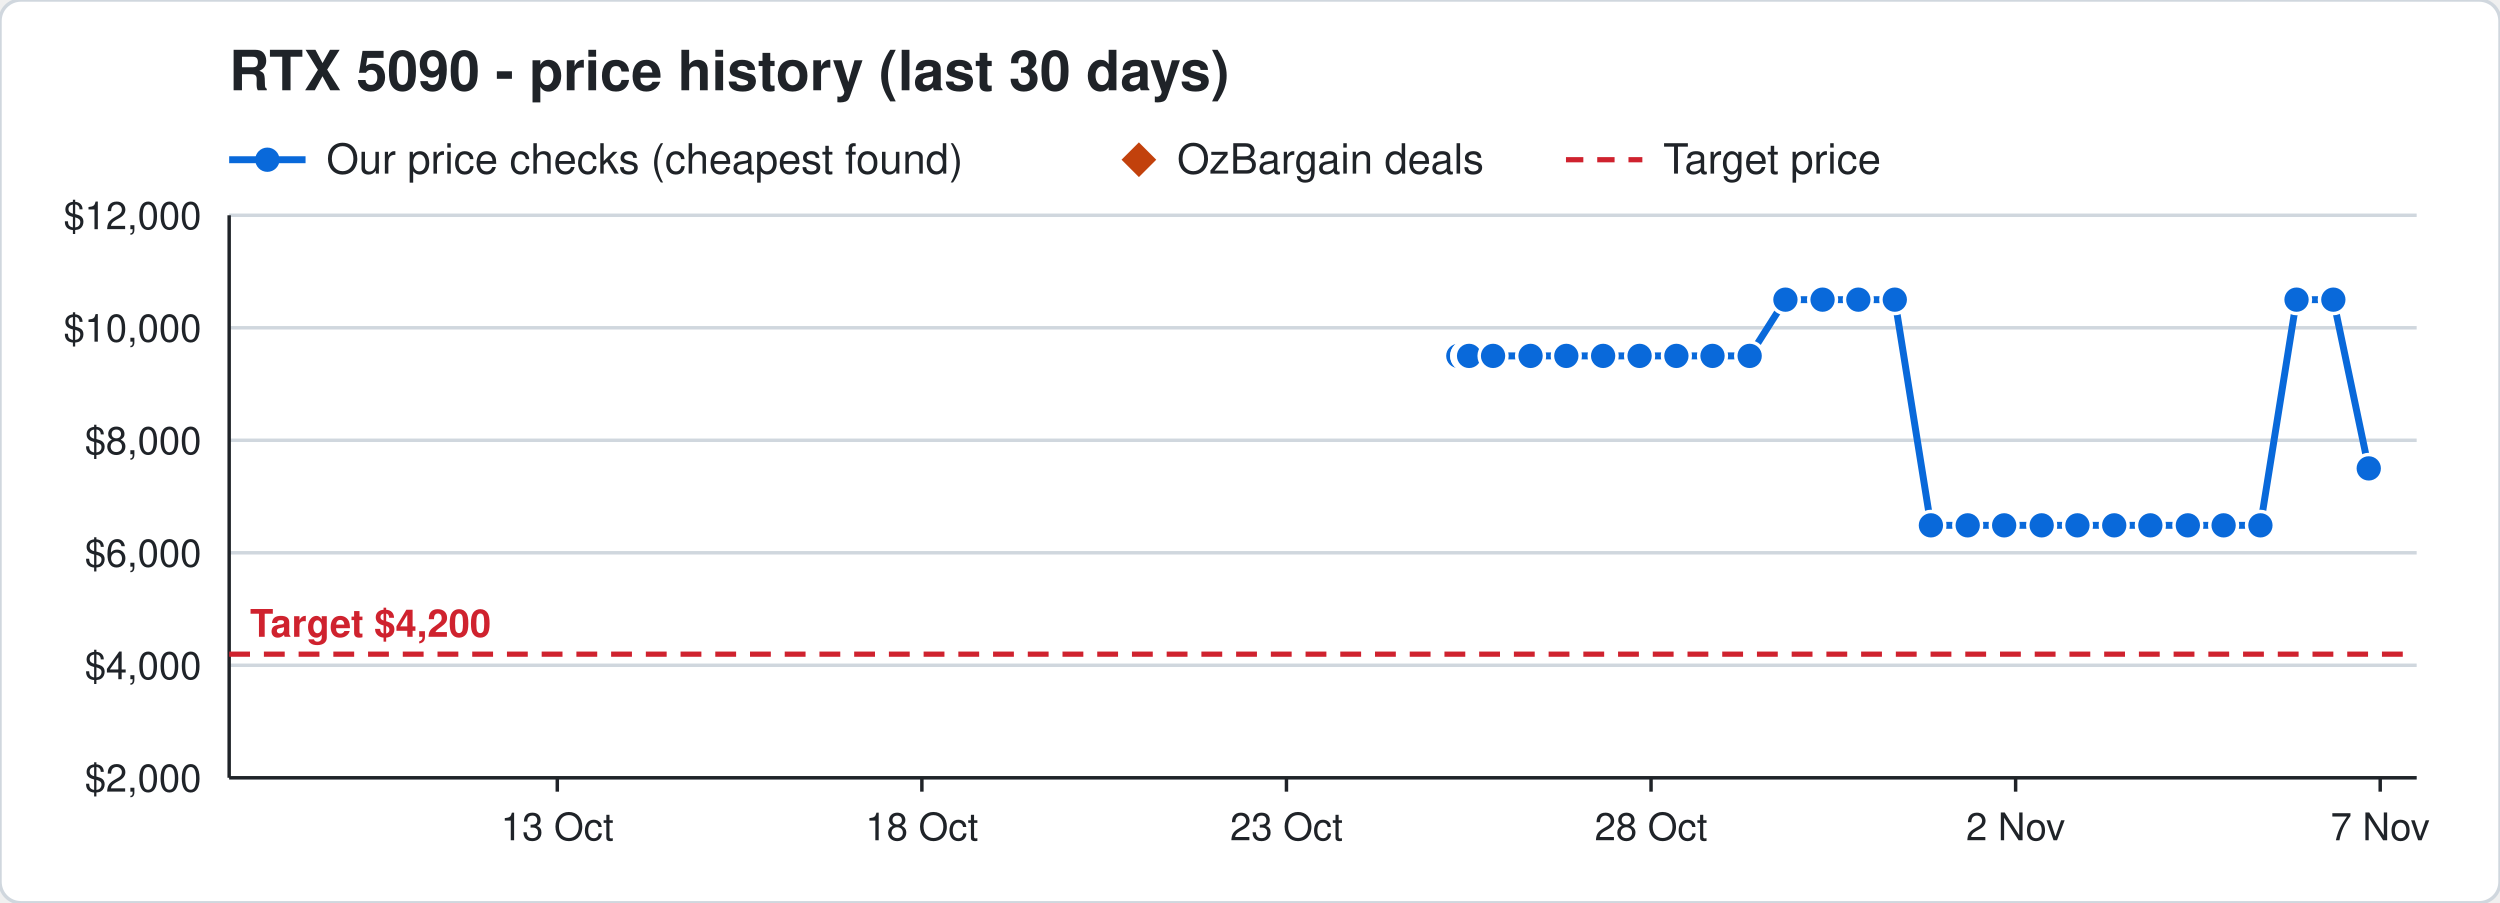
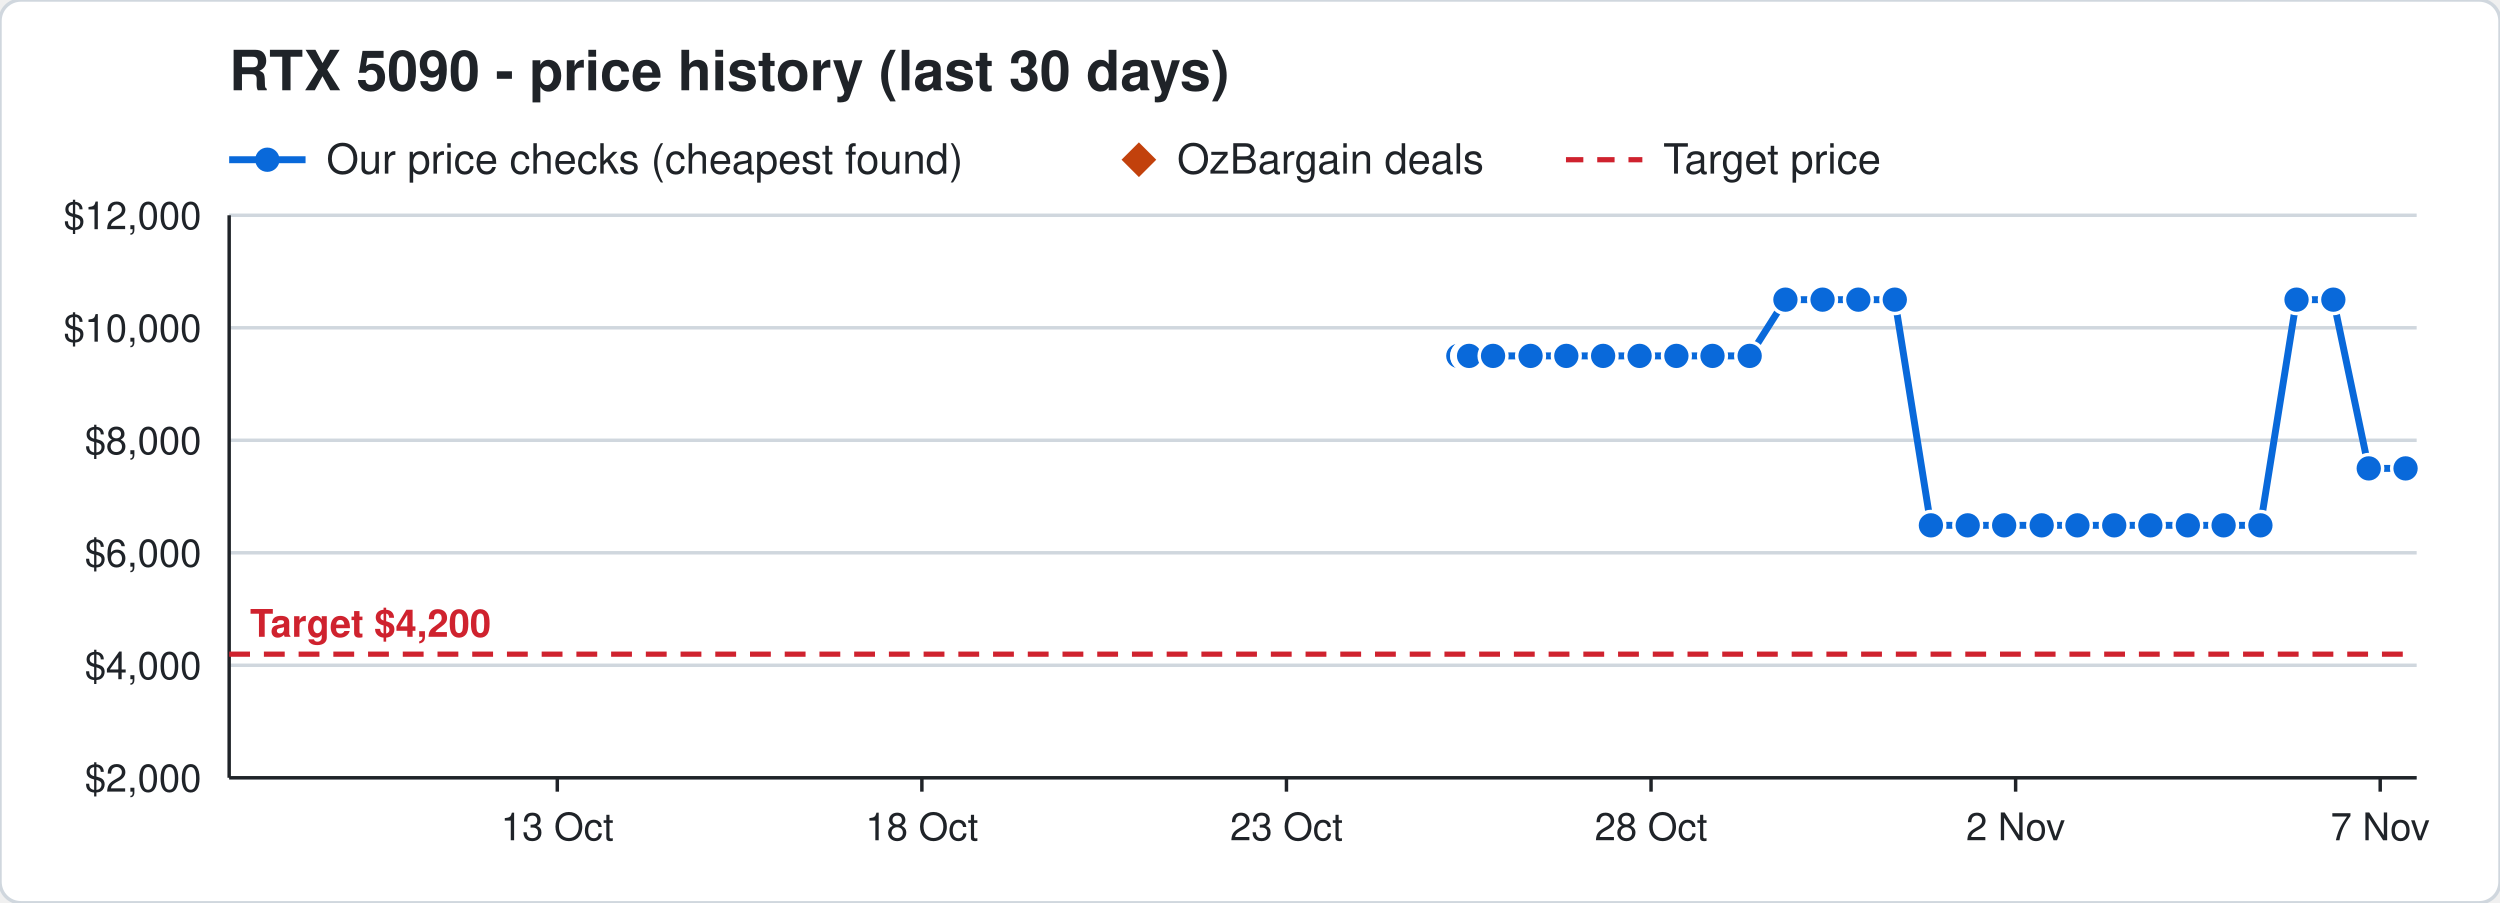
<svg xmlns="http://www.w3.org/2000/svg" width="720" height="260" viewBox="0 0 720 260" font-family="Segoe UI, Helvetica, Arial, sans-serif">
  <rect width="720" height="260" rx="6" fill="#ffffff" stroke="#d0d7de" />
  <text x="66" y="26" font-size="16" font-weight="700" fill="#1f2328">RTX 5090 - price history (last 30 days)</text>
  <line x1="66" y1="46" x2="88" y2="46" stroke="#0969da" stroke-width="2" />
  <circle cx="77" cy="46" r="3.5" fill="#0969da" />
  <text x="94" y="50" font-size="12" fill="#1f2328">Our price checks (cheapest found)</text>
  <path d="M328 41 l5 5 l-5 5 l-5 -5 z" fill="#c2410c" />
  <text x="339" y="50" font-size="12" fill="#1f2328">OzBargain deals</text>
  <line x1="451" y1="46" x2="473" y2="46" stroke="#cf222e" stroke-width="1.5" stroke-dasharray="5 4" />
  <text x="479" y="50" font-size="12" fill="#1f2328">Target price</text>
  <line x1="66" y1="224.0" x2="696" y2="224.0" stroke="#d0d7de" />
  <text x="58" y="228.0" font-size="11" text-anchor="end" fill="#1f2328">$2,000</text>
  <line x1="66" y1="191.6" x2="696" y2="191.6" stroke="#d0d7de" />
  <text x="58" y="195.6" font-size="11" text-anchor="end" fill="#1f2328">$4,000</text>
  <line x1="66" y1="159.2" x2="696" y2="159.2" stroke="#d0d7de" />
  <text x="58" y="163.2" font-size="11" text-anchor="end" fill="#1f2328">$6,000</text>
  <line x1="66" y1="126.8" x2="696" y2="126.8" stroke="#d0d7de" />
  <text x="58" y="130.8" font-size="11" text-anchor="end" fill="#1f2328">$8,000</text>
  <line x1="66" y1="94.4" x2="696" y2="94.4" stroke="#d0d7de" />
  <text x="58" y="98.4" font-size="11" text-anchor="end" fill="#1f2328">$10,000</text>
  <line x1="66" y1="62.0" x2="696" y2="62.0" stroke="#d0d7de" />
  <text x="58" y="66.0" font-size="11" text-anchor="end" fill="#1f2328">$12,000</text>
  <line x1="685.5" y1="224" x2="685.5" y2="228" stroke="#1f2328" />
  <text x="685.5" y="242" font-size="11" text-anchor="middle" fill="#1f2328">7 Nov</text>
  <line x1="580.5" y1="224" x2="580.5" y2="228" stroke="#1f2328" />
  <text x="580.5" y="242" font-size="11" text-anchor="middle" fill="#1f2328">2 Nov</text>
  <line x1="475.5" y1="224" x2="475.5" y2="228" stroke="#1f2328" />
  <text x="475.5" y="242" font-size="11" text-anchor="middle" fill="#1f2328">28 Oct</text>
  <line x1="370.5" y1="224" x2="370.5" y2="228" stroke="#1f2328" />
  <text x="370.5" y="242" font-size="11" text-anchor="middle" fill="#1f2328">23 Oct</text>
  <line x1="265.5" y1="224" x2="265.5" y2="228" stroke="#1f2328" />
  <text x="265.5" y="242" font-size="11" text-anchor="middle" fill="#1f2328">18 Oct</text>
  <line x1="160.5" y1="224" x2="160.5" y2="228" stroke="#1f2328" />
  <text x="160.5" y="242" font-size="11" text-anchor="middle" fill="#1f2328">13 Oct</text>
  <line x1="66" y1="224" x2="696" y2="224" stroke="#1f2328" />
  <line x1="66" y1="62" x2="66" y2="224" stroke="#1f2328" />
  <line x1="66" y1="188.4" x2="696" y2="188.4" stroke="#cf222e" stroke-width="1.5" stroke-dasharray="6 4" />
  <text x="72" y="183.4" font-size="11" font-weight="700" text-anchor="start" fill="#cf222e" stroke="#ffffff" stroke-width="3" paint-order="stroke">Target $4,200</text>
-   <polyline points="420.0,102.5 422.1,102.5 422.2,102.5 422.9,102.5 423.0,102.5 423.1,102.5 430.0,102.5 440.8,102.5 451.1,102.5 461.7,102.5 472.2,102.5 482.8,102.5 493.2,102.5 503.9,102.5 514.2,86.3 524.9,86.3 535.2,86.3 545.7,86.3 556.1,151.3 566.7,151.3 577.2,151.3 588.0,151.3 598.3,151.3 608.9,151.3 619.3,151.3 630.1,151.3 640.4,151.3 651.0,151.3 661.4,86.3 672.0,86.3 682.2,134.9" fill="none" stroke="#0969da" stroke-width="2" />
+   <polyline points="420.0,102.5 422.1,102.5 422.2,102.5 422.9,102.5 423.0,102.5 423.1,102.5 430.0,102.5 440.8,102.5 451.1,102.5 461.7,102.5 472.2,102.5 482.8,102.5 493.2,102.5 503.9,102.5 514.2,86.3 524.9,86.3 535.2,86.3 545.7,86.3 556.1,151.3 566.7,151.3 577.2,151.3 588.0,151.3 598.3,151.3 608.9,151.3 619.3,151.3 630.1,151.3 640.4,151.3 651.0,151.3 661.4,86.3 672.0,86.3 682.2,134.9 692.8,134.9" fill="none" stroke="#0969da" stroke-width="2" />
  <circle cx="420.0" cy="102.5" r="4" fill="#0969da" stroke="#ffffff" stroke-width="1" />
  <circle cx="422.1" cy="102.5" r="4" fill="#0969da" stroke="#ffffff" stroke-width="1" />
  <circle cx="422.2" cy="102.5" r="4" fill="#0969da" stroke="#ffffff" stroke-width="1" />
  <circle cx="422.9" cy="102.5" r="4" fill="#0969da" stroke="#ffffff" stroke-width="1" />
  <circle cx="423.0" cy="102.5" r="4" fill="#0969da" stroke="#ffffff" stroke-width="1" />
  <circle cx="423.1" cy="102.5" r="4" fill="#0969da" stroke="#ffffff" stroke-width="1" />
  <circle cx="430.0" cy="102.5" r="4" fill="#0969da" stroke="#ffffff" stroke-width="1" />
  <circle cx="440.8" cy="102.5" r="4" fill="#0969da" stroke="#ffffff" stroke-width="1" />
  <circle cx="451.1" cy="102.5" r="4" fill="#0969da" stroke="#ffffff" stroke-width="1" />
  <circle cx="461.7" cy="102.5" r="4" fill="#0969da" stroke="#ffffff" stroke-width="1" />
  <circle cx="472.2" cy="102.5" r="4" fill="#0969da" stroke="#ffffff" stroke-width="1" />
  <circle cx="482.8" cy="102.5" r="4" fill="#0969da" stroke="#ffffff" stroke-width="1" />
  <circle cx="493.2" cy="102.5" r="4" fill="#0969da" stroke="#ffffff" stroke-width="1" />
  <circle cx="503.9" cy="102.5" r="4" fill="#0969da" stroke="#ffffff" stroke-width="1" />
  <circle cx="514.2" cy="86.3" r="4" fill="#0969da" stroke="#ffffff" stroke-width="1" />
  <circle cx="524.9" cy="86.3" r="4" fill="#0969da" stroke="#ffffff" stroke-width="1" />
  <circle cx="535.2" cy="86.3" r="4" fill="#0969da" stroke="#ffffff" stroke-width="1" />
  <circle cx="545.7" cy="86.3" r="4" fill="#0969da" stroke="#ffffff" stroke-width="1" />
  <circle cx="556.1" cy="151.3" r="4" fill="#0969da" stroke="#ffffff" stroke-width="1" />
  <circle cx="566.7" cy="151.3" r="4" fill="#0969da" stroke="#ffffff" stroke-width="1" />
  <circle cx="577.2" cy="151.3" r="4" fill="#0969da" stroke="#ffffff" stroke-width="1" />
  <circle cx="588.0" cy="151.3" r="4" fill="#0969da" stroke="#ffffff" stroke-width="1" />
  <circle cx="598.3" cy="151.3" r="4" fill="#0969da" stroke="#ffffff" stroke-width="1" />
  <circle cx="608.9" cy="151.3" r="4" fill="#0969da" stroke="#ffffff" stroke-width="1" />
  <circle cx="619.3" cy="151.3" r="4" fill="#0969da" stroke="#ffffff" stroke-width="1" />
  <circle cx="630.1" cy="151.3" r="4" fill="#0969da" stroke="#ffffff" stroke-width="1" />
  <circle cx="640.4" cy="151.3" r="4" fill="#0969da" stroke="#ffffff" stroke-width="1" />
  <circle cx="651.0" cy="151.3" r="4" fill="#0969da" stroke="#ffffff" stroke-width="1" />
  <circle cx="661.4" cy="86.3" r="4" fill="#0969da" stroke="#ffffff" stroke-width="1" />
  <circle cx="672.0" cy="86.3" r="4" fill="#0969da" stroke="#ffffff" stroke-width="1" />
  <circle cx="682.2" cy="134.9" r="4" fill="#0969da" stroke="#ffffff" stroke-width="1" />
+   <circle cx="692.8" cy="134.9" r="4" fill="#0969da" stroke="#ffffff" stroke-width="1" />
</svg>
